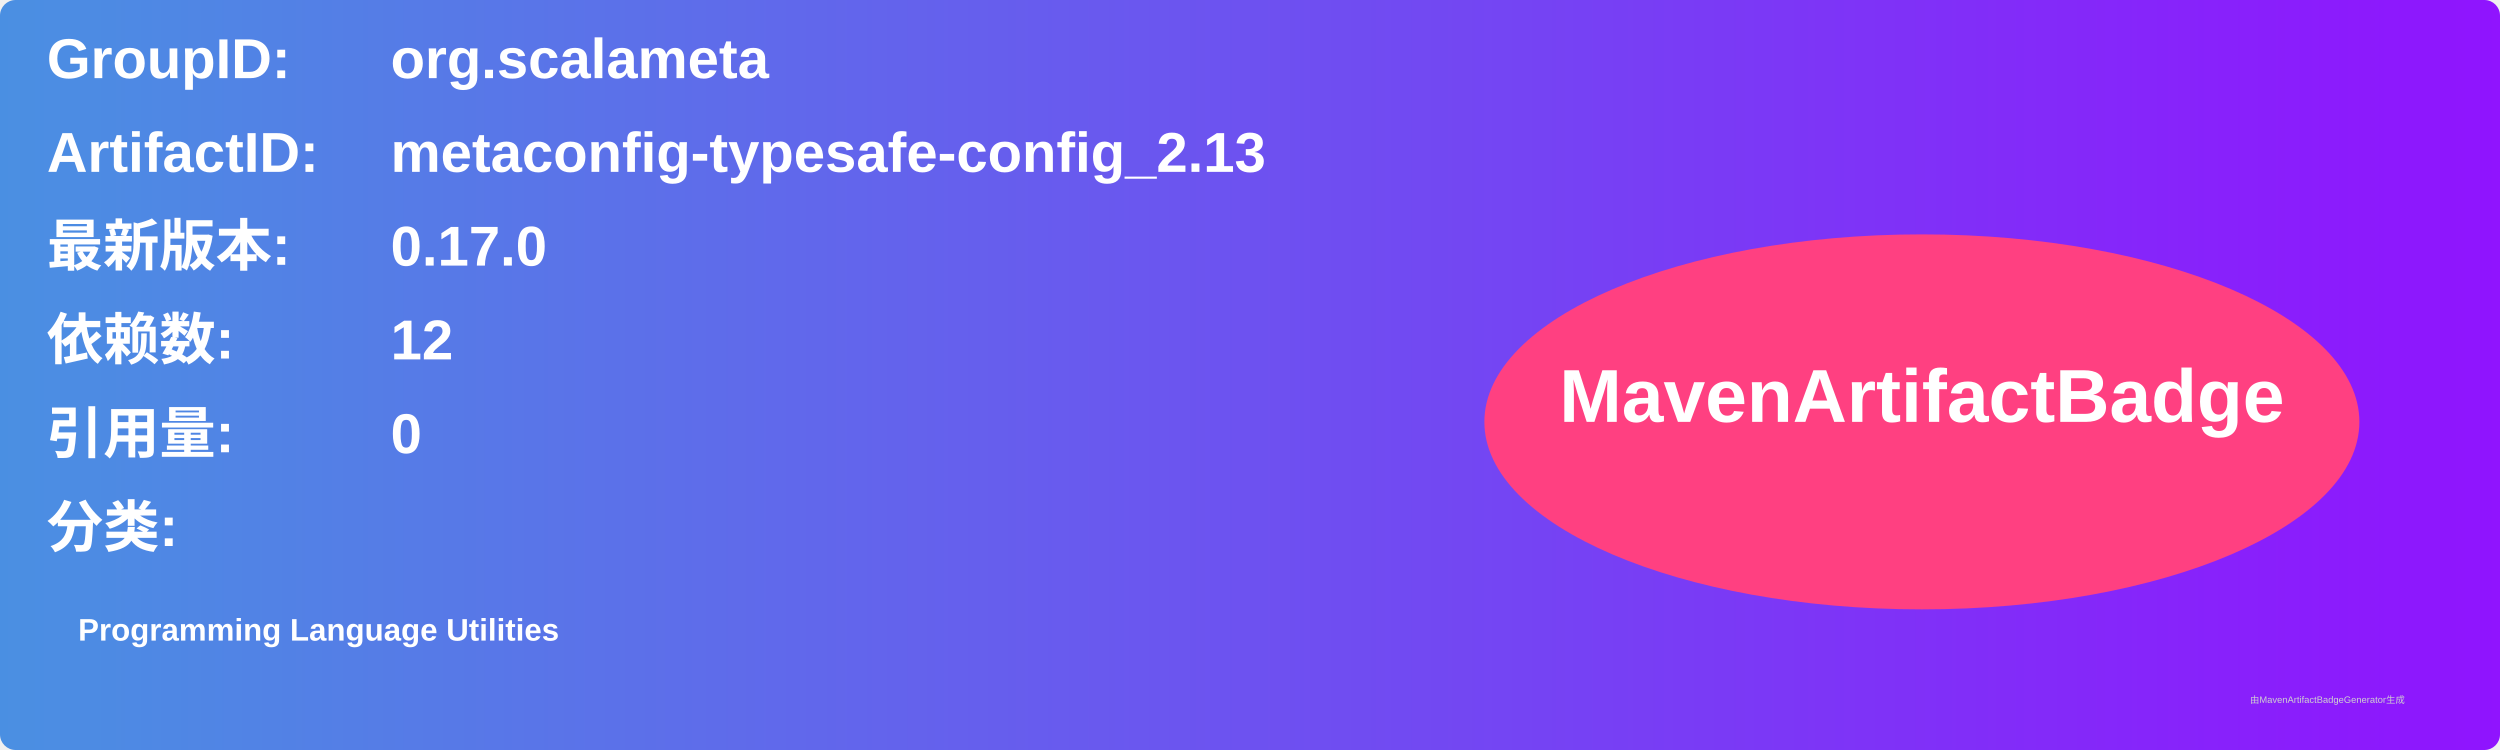
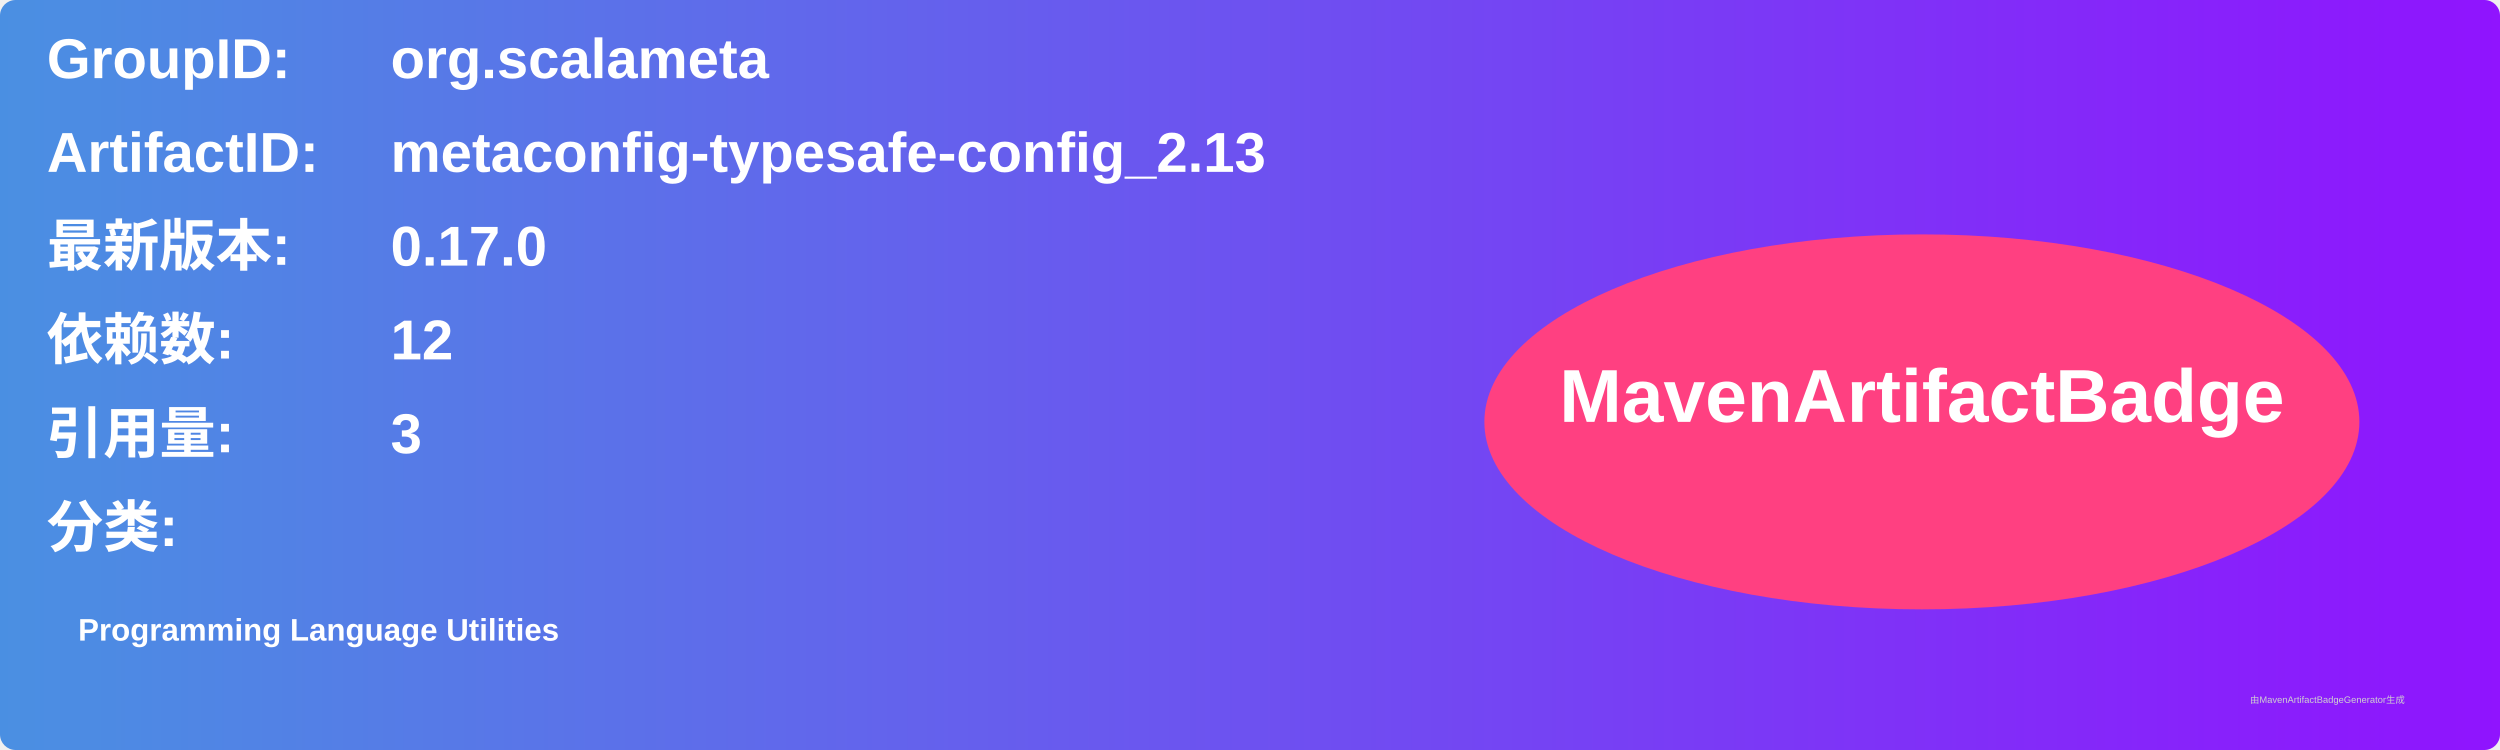
<svg xmlns="http://www.w3.org/2000/svg" width="800" height="240" viewBox="0 0 800 240">
  <linearGradient id="grad" x1="0%" y1="0%" x2="100%" y2="0%">
    <stop offset="0%" stop-color="#4a90e2" />
    <stop offset="100%" stop-color="#9013fe" />
  </linearGradient>
  <rect width="100%" height="100%" rx="5" ry="5" fill="url(#grad)" />
  <g transform="translate(15, 15)">
    <text x="0" y="10" font-family="Arial" font-size="18" fill="white" font-weight="bold" width="260">GroupID:</text>
    <text x="110" y="10" font-family="Arial" font-size="18" fill="white" font-weight="bold" width="460">org.scalameta</text>
    <text x="0" y="40" font-family="Arial" font-size="18" fill="white" font-weight="bold" width="260">ArtifactID:</text>
    <text x="110" y="40" font-family="Arial" font-size="18" fill="white" font-weight="bold" width="460">metaconfig-typesafe-config_2.13</text>
    <text x="0" y="70" font-family="Arial" font-size="18" fill="white" font-weight="bold">最新版本:</text>
    <text x="110" y="70" font-family="Arial" font-size="18" fill="white" font-weight="bold">
      <tspan font-weight="bold">0.17.0</tspan>
    </text>
    <text x="0" y="100" font-family="Arial" font-size="18" fill="white" font-weight="bold">依赖数: </text>
    <text x="110" y="100" font-family="Arial" font-size="18" fill="white">
      <tspan font-weight="bold">12</tspan>
    </text>
    <text x="0" y="130" font-family="Arial" font-size="18" fill="white" font-weight="bold">引用量: </text>
    <text x="110" y="130" font-family="Arial" font-size="18" fill="white">
-       <tspan font-weight="bold">0</tspan>
+       <tspan font-weight="bold">3</tspan>
    </text>
    <text x="0" y="160" font-family="Arial" font-size="18" fill="white" font-weight="bold">分类:</text>
    <text x="10" y="190" font-family="Arial" font-size="10" fill="white">
      <tspan font-weight="bold">Programming Language Utilities</tspan>
    </text>
    <ellipse cx="600" cy="120" rx="140" ry="60" fill="#ff4081" />
    <text x="600" y="120" text-anchor="middle" font-family="Arial" font-size="24" fill="white" font-weight="bold">MavenArtifactBadge</text>
  </g>
  <text x="720" y="225" font-family="Arial" font-size="3" fill="#d0d0d0">由MavenArtifactBadgeGenerator生成</text>
</svg>
